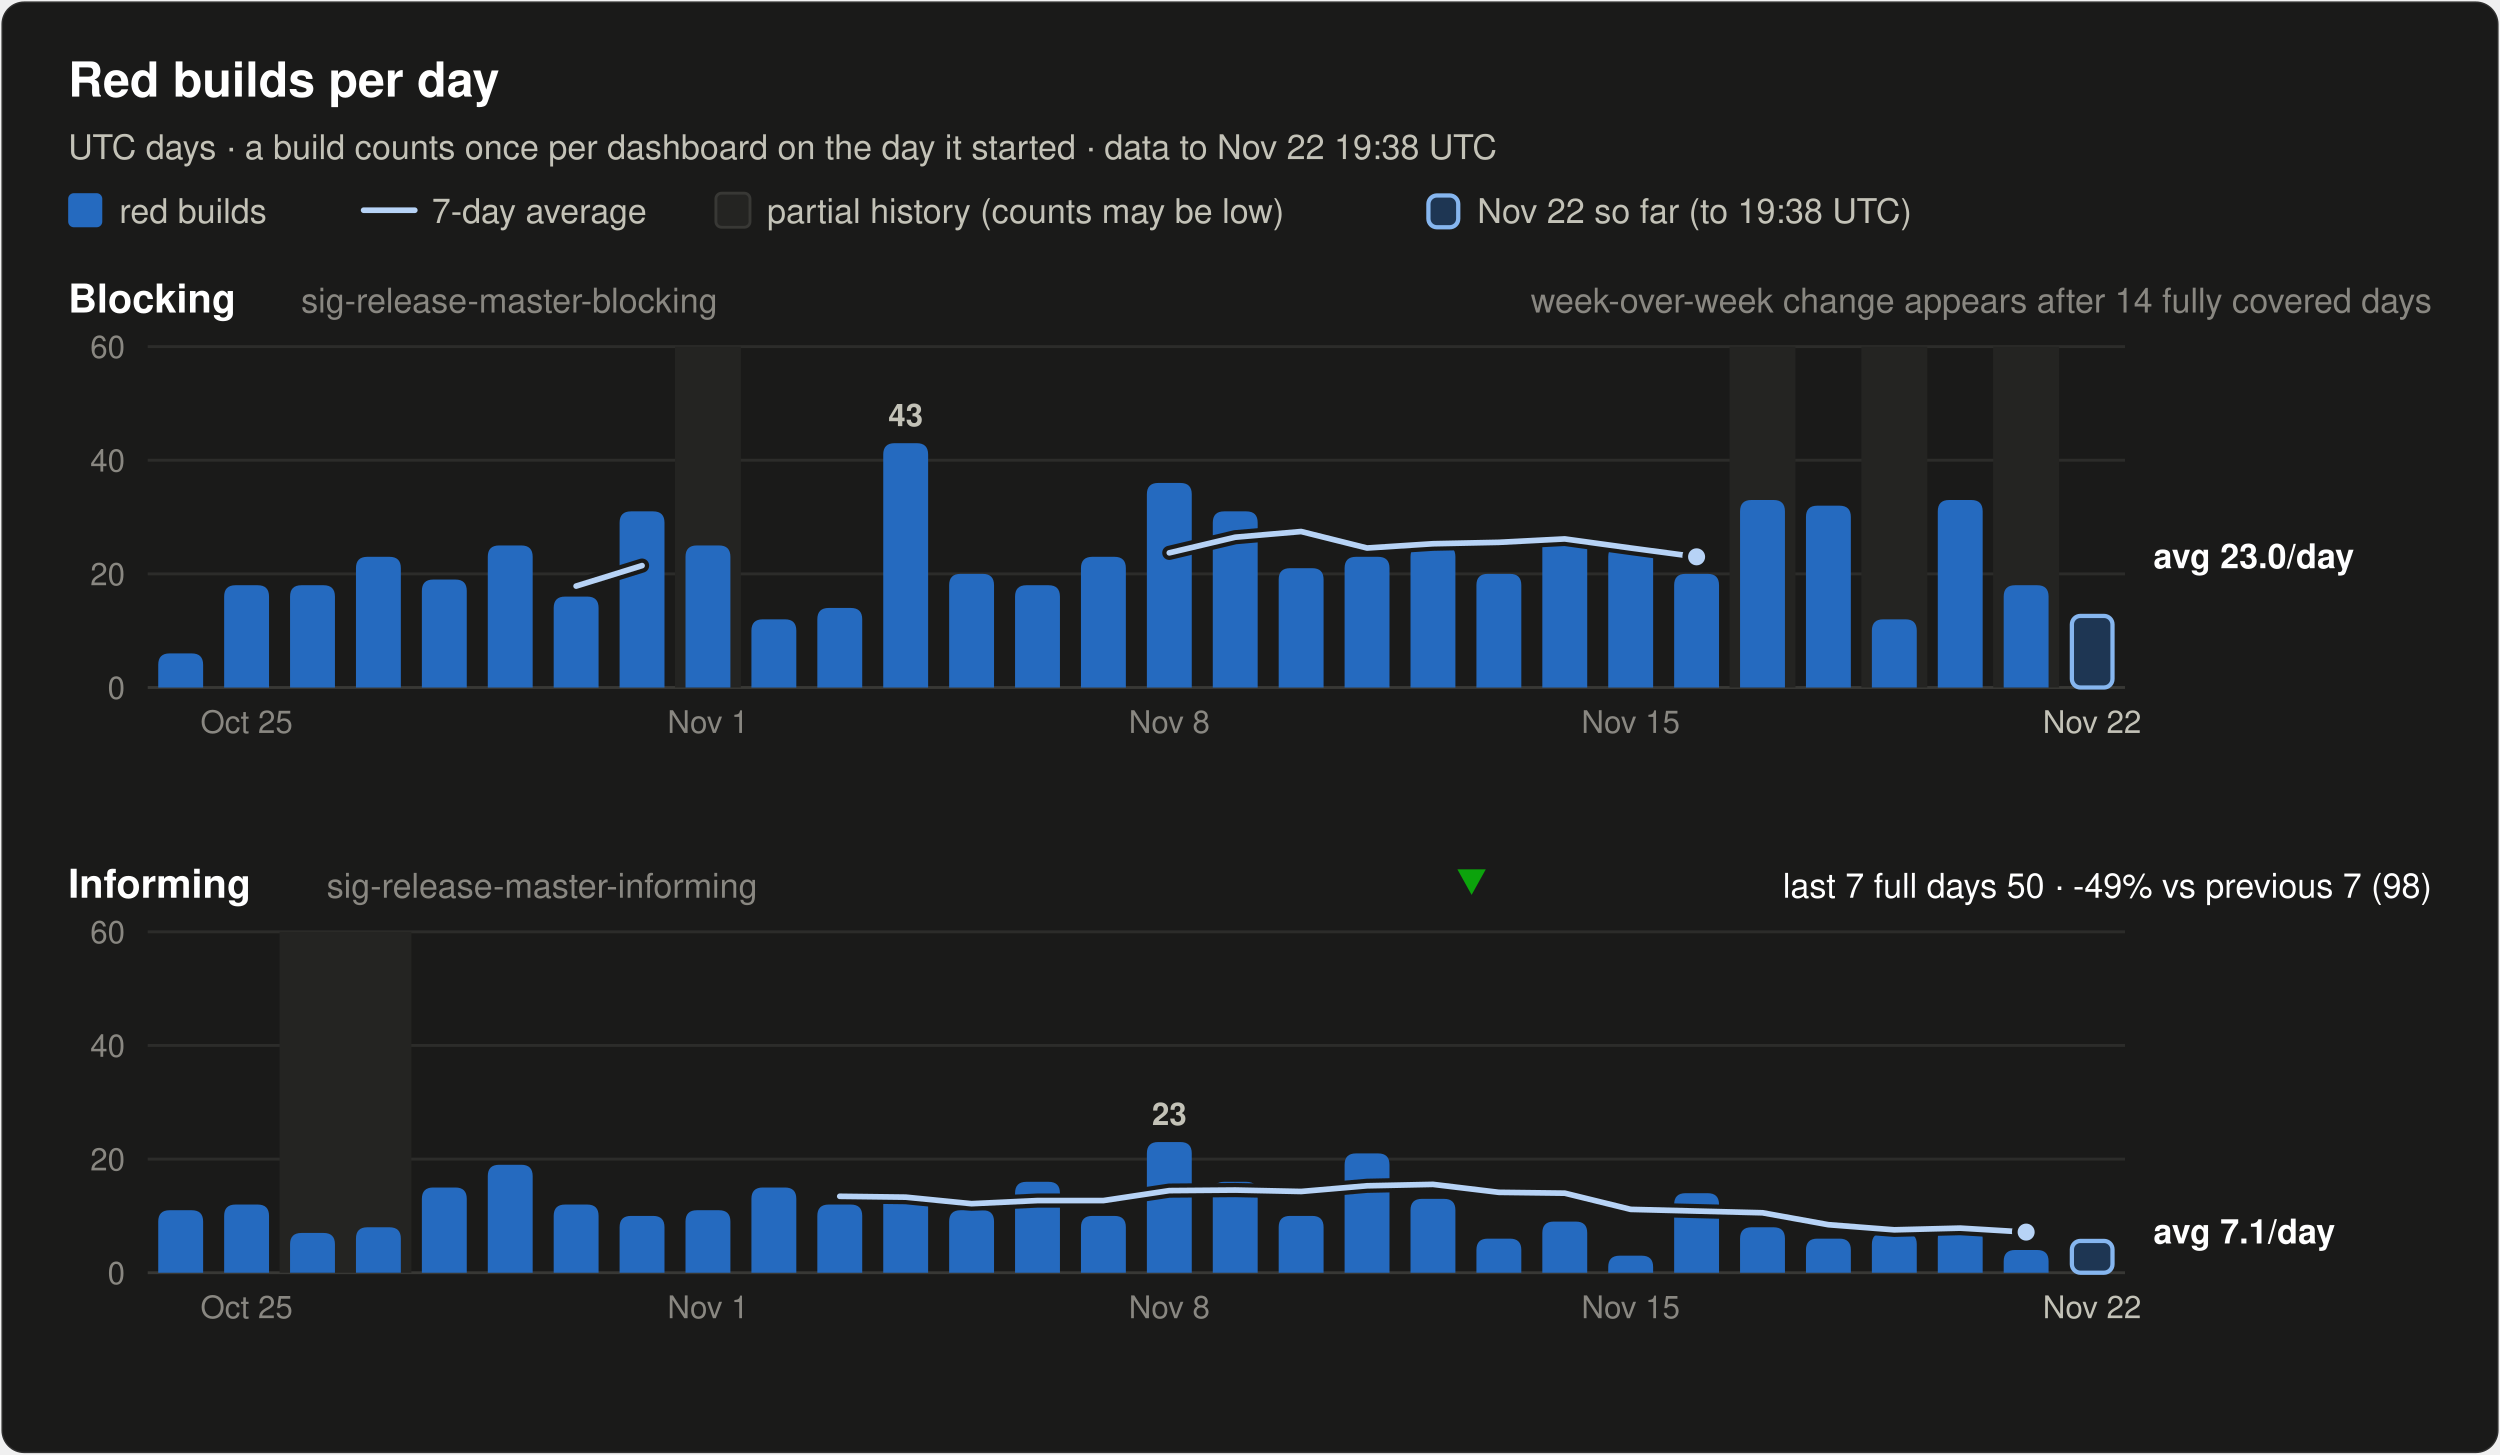
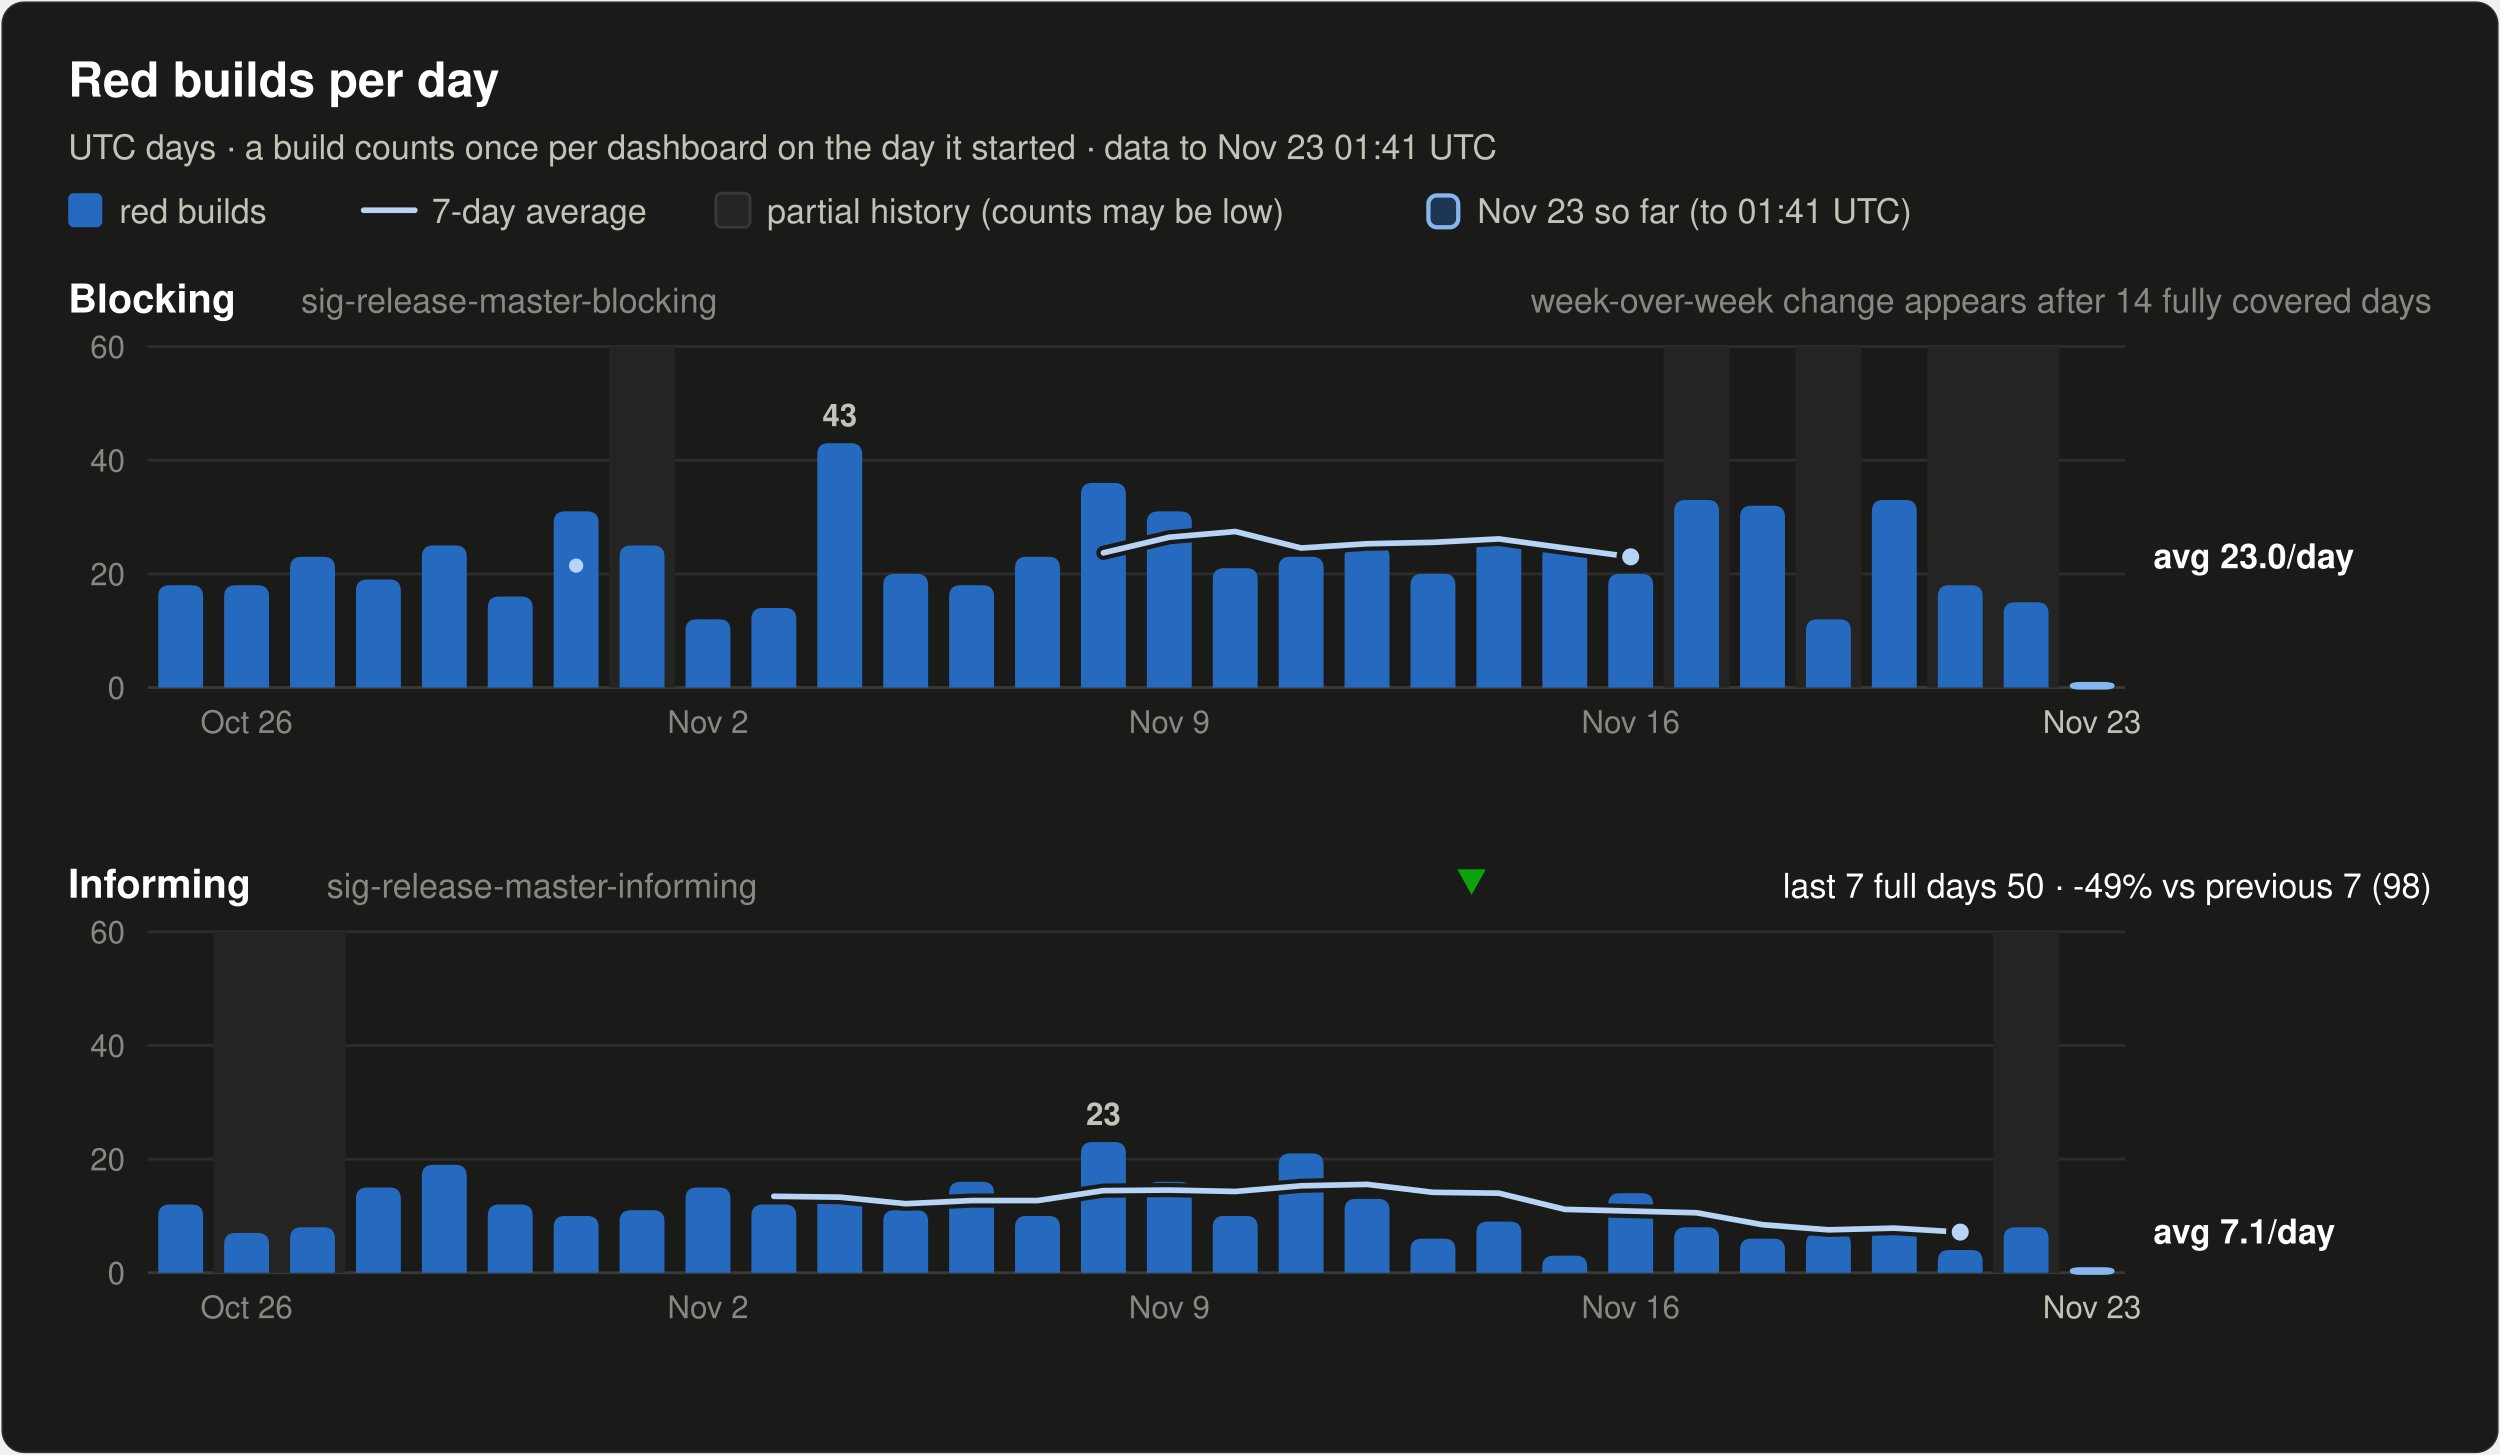
<svg xmlns="http://www.w3.org/2000/svg" width="880" height="512" viewBox="0 0 880 512" font-family="system-ui, -apple-system, 'Segoe UI', Helvetica, Arial, sans-serif" role="img">
  <rect x="0.5" y="0.5" width="879" height="511" rx="8" fill="#1a1a19" stroke="rgba(255,255,255,0.10)" />
  <text x="24.0" y="34.0" font-size="17" font-weight="600" fill="#ffffff" text-anchor="start">Red builds per day</text>
-   <text x="24.0" y="56.0" font-size="12" font-weight="400" fill="#c3c2b7" text-anchor="start">UTC days · a build counts once per dashboard on the day it started · data to Nov 22 19:38 UTC</text>
+   <text x="24.0" y="56.0" font-size="12" font-weight="400" fill="#c3c2b7" text-anchor="start">UTC days · a build counts once per dashboard on the day it started · data to Nov 23 01:41 UTC</text>
  <rect x="24" y="68" width="12" height="12" rx="2" fill="#256abf" />
  <text x="42.0" y="78.5" font-size="12" font-weight="400" fill="#c3c2b7" text-anchor="start">red builds</text>
  <line x1="128" y1="74" x2="146" y2="74" stroke="#b7d3f6" stroke-width="2" stroke-linecap="round" />
  <text x="152.0" y="78.5" font-size="12" font-weight="400" fill="#c3c2b7" text-anchor="start">7-day average</text>
  <rect x="252" y="68" width="12" height="12" rx="2" fill="#242422" stroke="#383835" />
  <text x="270.0" y="78.5" font-size="12" font-weight="400" fill="#c3c2b7" text-anchor="start">partial history (counts may be low)</text>
  <rect x="502.8" y="68.8" width="10.5" height="11.2" rx="3" fill="#256abf" fill-opacity="0.35" stroke="#86b6ef" stroke-width="1.5" />
-   <text x="520.0" y="78.5" font-size="12" font-weight="400" fill="#c3c2b7" text-anchor="start">Nov 22 so far (to 19:38 UTC)</text>
+   <text x="520.0" y="78.5" font-size="12" font-weight="400" fill="#c3c2b7" text-anchor="start">Nov 23 so far (to 01:41 UTC)</text>
  <text x="24.0" y="110.0" font-size="14" font-weight="600" fill="#ffffff" text-anchor="start">Blocking</text>
  <text x="106.0" y="110.0" font-size="12" font-weight="400" fill="#898781" text-anchor="start">sig-release-master-blocking</text>
  <text x="856.0" y="110.0" font-size="12" font-weight="400" fill="#898781" text-anchor="end">week-over-week change appears after 14 fully covered days</text>
  <line x1="52" y1="242.0" x2="748" y2="242.0" stroke="#383835" stroke-width="1" />
  <text x="44.0" y="246.0" font-size="11" font-weight="400" fill="#898781" text-anchor="end" font-variant-numeric="tabular-nums">0</text>
  <line x1="52" y1="202.0" x2="748" y2="202.0" stroke="#2c2c2a" stroke-width="1" />
  <text x="44.0" y="206.0" font-size="11" font-weight="400" fill="#898781" text-anchor="end" font-variant-numeric="tabular-nums">20</text>
  <line x1="52" y1="162.0" x2="748" y2="162.0" stroke="#2c2c2a" stroke-width="1" />
  <text x="44.0" y="166.0" font-size="11" font-weight="400" fill="#898781" text-anchor="end" font-variant-numeric="tabular-nums">40</text>
  <line x1="52" y1="122.0" x2="748" y2="122.0" stroke="#2c2c2a" stroke-width="1" />
  <text x="44.0" y="126.0" font-size="11" font-weight="400" fill="#898781" text-anchor="end" font-variant-numeric="tabular-nums">60</text>
-   <rect x="237.6" y="122.0" width="23.2" height="120.0" fill="#242422" />
-   <rect x="608.8" y="122.0" width="23.2" height="120.0" fill="#242422" />
-   <rect x="655.2" y="122.0" width="23.2" height="120.0" fill="#242422" />
-   <rect x="701.6" y="122.0" width="23.2" height="120.0" fill="#242422" />
-   <path d="M55.7,242.0 V234.0 Q55.7,230.0 59.7,230.0 H67.5 Q71.5,230.0 71.5,234.0 V242.0 Z" fill="#256abf" />
+   <rect x="214.4" y="122.0" width="23.2" height="120.0" fill="#242422" />
+   <rect x="585.6" y="122.0" width="23.2" height="120.0" fill="#242422" />
+   <rect x="632.0" y="122.0" width="23.2" height="120.0" fill="#242422" />
+   <rect x="678.4" y="122.0" width="46.4" height="120.0" fill="#242422" />
+   <path d="M55.7,242.0 V210.0 Q55.7,206.0 59.7,206.0 H67.5 Q71.5,206.0 71.5,210.0 V242.0 Z" fill="#256abf" />
  <path d="M78.9,242.0 V210.0 Q78.9,206.0 82.9,206.0 H90.7 Q94.7,206.0 94.7,210.0 V242.0 Z" fill="#256abf" />
-   <path d="M102.1,242.0 V210.0 Q102.1,206.0 106.1,206.0 H113.9 Q117.9,206.0 117.9,210.0 V242.0 Z" fill="#256abf" />
-   <path d="M125.3,242.0 V200.0 Q125.3,196.0 129.3,196.0 H137.1 Q141.1,196.0 141.1,200.0 V242.0 Z" fill="#256abf" />
-   <path d="M148.5,242.0 V208.0 Q148.5,204.0 152.5,204.0 H160.3 Q164.3,204.0 164.3,208.0 V242.0 Z" fill="#256abf" />
-   <path d="M171.7,242.0 V196.0 Q171.7,192.0 175.7,192.0 H183.5 Q187.5,192.0 187.5,196.0 V242.0 Z" fill="#256abf" />
-   <path d="M194.9,242.0 V214.0 Q194.9,210.0 198.9,210.0 H206.7 Q210.7,210.0 210.7,214.0 V242.0 Z" fill="#256abf" />
-   <path d="M218.1,242.0 V184.0 Q218.1,180.0 222.1,180.0 H229.9 Q233.9,180.0 233.9,184.0 V242.0 Z" fill="#256abf" />
-   <path d="M241.3,242.0 V196.0 Q241.3,192.0 245.3,192.0 H253.1 Q257.1,192.0 257.1,196.0 V242.0 Z" fill="#256abf" />
-   <path d="M264.5,242.0 V222.0 Q264.5,218.0 268.5,218.0 H276.3 Q280.3,218.0 280.3,222.0 V242.0 Z" fill="#256abf" />
-   <path d="M287.7,242.0 V218.0 Q287.7,214.0 291.7,214.0 H299.5 Q303.5,214.0 303.5,218.0 V242.0 Z" fill="#256abf" />
-   <path d="M310.9,242.0 V160.0 Q310.9,156.0 314.9,156.0 H322.7 Q326.7,156.0 326.7,160.0 V242.0 Z" fill="#256abf" />
-   <text x="318.8" y="150.0" font-size="11" font-weight="600" fill="#c3c2b7" text-anchor="middle">43</text>
-   <path d="M334.1,242.0 V206.0 Q334.1,202.0 338.1,202.0 H345.9 Q349.9,202.0 349.9,206.0 V242.0 Z" fill="#256abf" />
-   <path d="M357.3,242.0 V210.0 Q357.3,206.0 361.3,206.0 H369.1 Q373.1,206.0 373.1,210.0 V242.0 Z" fill="#256abf" />
-   <path d="M380.5,242.0 V200.0 Q380.5,196.0 384.5,196.0 H392.3 Q396.3,196.0 396.3,200.0 V242.0 Z" fill="#256abf" />
-   <path d="M403.7,242.0 V174.0 Q403.7,170.0 407.7,170.0 H415.5 Q419.5,170.0 419.5,174.0 V242.0 Z" fill="#256abf" />
-   <path d="M426.9,242.0 V184.0 Q426.9,180.0 430.9,180.0 H438.7 Q442.7,180.0 442.7,184.0 V242.0 Z" fill="#256abf" />
-   <path d="M450.1,242.0 V204.0 Q450.1,200.0 454.1,200.0 H461.9 Q465.9,200.0 465.9,204.0 V242.0 Z" fill="#256abf" />
-   <path d="M473.3,242.0 V200.0 Q473.3,196.0 477.3,196.0 H485.1 Q489.1,196.0 489.1,200.0 V242.0 Z" fill="#256abf" />
-   <path d="M496.5,242.0 V196.0 Q496.5,192.0 500.5,192.0 H508.3 Q512.3,192.0 512.3,196.0 V242.0 Z" fill="#256abf" />
-   <path d="M519.7,242.0 V206.0 Q519.7,202.0 523.7,202.0 H531.5 Q535.5,202.0 535.5,206.0 V242.0 Z" fill="#256abf" />
-   <path d="M542.9,242.0 V192.0 Q542.9,188.0 546.9,188.0 H554.7 Q558.7,188.0 558.7,192.0 V242.0 Z" fill="#256abf" />
-   <path d="M566.1,242.0 V196.0 Q566.1,192.0 570.1,192.0 H577.9 Q581.9,192.0 581.9,196.0 V242.0 Z" fill="#256abf" />
-   <path d="M589.3,242.0 V206.0 Q589.3,202.0 593.3,202.0 H601.1 Q605.1,202.0 605.1,206.0 V242.0 Z" fill="#256abf" />
-   <path d="M612.5,242.0 V180.0 Q612.5,176.0 616.5,176.0 H624.3 Q628.3,176.0 628.3,180.0 V242.0 Z" fill="#256abf" />
-   <path d="M635.7,242.0 V182.0 Q635.7,178.0 639.7,178.0 H647.5 Q651.5,178.0 651.5,182.0 V242.0 Z" fill="#256abf" />
-   <path d="M658.9,242.0 V222.0 Q658.9,218.0 662.9,218.0 H670.7 Q674.7,218.0 674.7,222.0 V242.0 Z" fill="#256abf" />
-   <path d="M682.1,242.0 V180.0 Q682.1,176.0 686.1,176.0 H693.9 Q697.9,176.0 697.9,180.0 V242.0 Z" fill="#256abf" />
-   <path d="M705.3,242.0 V210.0 Q705.3,206.0 709.3,206.0 H717.1 Q721.1,206.0 721.1,210.0 V242.0 Z" fill="#256abf" />
-   <rect x="729.3" y="216.8" width="14.3" height="25.2" rx="3" fill="#256abf" fill-opacity="0.35" stroke="#86b6ef" stroke-width="1.5" />
-   <polyline points="202.8,206.3 226.0,199.1" fill="none" stroke="#1a1a19" stroke-width="5" stroke-linejoin="round" stroke-linecap="round" />
-   <polyline points="202.8,206.3 226.0,199.1" fill="none" stroke="#b7d3f6" stroke-width="2" stroke-linejoin="round" stroke-linecap="round" />
-   <polyline points="411.6,194.6 434.8,189.1 458.0,187.1 481.2,192.9 504.4,191.4 527.6,190.9 550.8,189.7 574.0,192.9 597.2,196.0" fill="none" stroke="#1a1a19" stroke-width="5" stroke-linejoin="round" stroke-linecap="round" />
-   <polyline points="411.6,194.6 434.8,189.1 458.0,187.1 481.2,192.9 504.4,191.4 527.6,190.9 550.8,189.7 574.0,192.9 597.2,196.0" fill="none" stroke="#b7d3f6" stroke-width="2" stroke-linejoin="round" stroke-linecap="round" />
-   <circle cx="597.2" cy="196.0" r="4" fill="#b7d3f6" stroke="#1a1a19" stroke-width="2" />
+   <path d="M102.1,242.0 V200.0 Q102.1,196.0 106.1,196.0 H113.9 Q117.9,196.0 117.9,200.0 V242.0 Z" fill="#256abf" />
+   <path d="M125.3,242.0 V208.0 Q125.3,204.0 129.3,204.0 H137.1 Q141.1,204.0 141.1,208.0 V242.0 Z" fill="#256abf" />
+   <path d="M148.5,242.0 V196.0 Q148.5,192.0 152.5,192.0 H160.3 Q164.3,192.0 164.3,196.0 V242.0 Z" fill="#256abf" />
+   <path d="M171.7,242.0 V214.0 Q171.7,210.0 175.7,210.0 H183.5 Q187.5,210.0 187.5,214.0 V242.0 Z" fill="#256abf" />
+   <path d="M194.9,242.0 V184.0 Q194.9,180.0 198.9,180.0 H206.7 Q210.7,180.0 210.7,184.0 V242.0 Z" fill="#256abf" />
+   <path d="M218.1,242.0 V196.0 Q218.1,192.0 222.1,192.0 H229.9 Q233.9,192.0 233.9,196.0 V242.0 Z" fill="#256abf" />
+   <path d="M241.3,242.0 V222.0 Q241.3,218.0 245.3,218.0 H253.1 Q257.1,218.0 257.1,222.0 V242.0 Z" fill="#256abf" />
+   <path d="M264.5,242.0 V218.0 Q264.5,214.0 268.5,214.0 H276.3 Q280.3,214.0 280.3,218.0 V242.0 Z" fill="#256abf" />
+   <path d="M287.7,242.0 V160.0 Q287.7,156.0 291.7,156.0 H299.5 Q303.5,156.0 303.5,160.0 V242.0 Z" fill="#256abf" />
+   <text x="295.6" y="150.0" font-size="11" font-weight="600" fill="#c3c2b7" text-anchor="middle">43</text>
+   <path d="M310.9,242.0 V206.0 Q310.9,202.0 314.9,202.0 H322.7 Q326.7,202.0 326.7,206.0 V242.0 Z" fill="#256abf" />
+   <path d="M334.1,242.0 V210.0 Q334.1,206.0 338.1,206.0 H345.9 Q349.9,206.0 349.9,210.0 V242.0 Z" fill="#256abf" />
+   <path d="M357.3,242.0 V200.0 Q357.3,196.0 361.3,196.0 H369.1 Q373.1,196.0 373.1,200.0 V242.0 Z" fill="#256abf" />
+   <path d="M380.5,242.0 V174.0 Q380.5,170.0 384.5,170.0 H392.3 Q396.3,170.0 396.3,174.0 V242.0 Z" fill="#256abf" />
+   <path d="M403.7,242.0 V184.0 Q403.7,180.0 407.7,180.0 H415.5 Q419.5,180.0 419.5,184.0 V242.0 Z" fill="#256abf" />
+   <path d="M426.9,242.0 V204.0 Q426.9,200.0 430.9,200.0 H438.7 Q442.7,200.0 442.7,204.0 V242.0 Z" fill="#256abf" />
+   <path d="M450.1,242.0 V200.0 Q450.1,196.0 454.1,196.0 H461.9 Q465.9,196.0 465.9,200.0 V242.0 Z" fill="#256abf" />
+   <path d="M473.3,242.0 V196.0 Q473.3,192.0 477.3,192.0 H485.1 Q489.1,192.0 489.1,196.0 V242.0 Z" fill="#256abf" />
+   <path d="M496.5,242.0 V206.0 Q496.5,202.0 500.5,202.0 H508.3 Q512.3,202.0 512.3,206.0 V242.0 Z" fill="#256abf" />
+   <path d="M519.7,242.0 V192.0 Q519.7,188.0 523.7,188.0 H531.5 Q535.5,188.0 535.5,192.0 V242.0 Z" fill="#256abf" />
+   <path d="M542.9,242.0 V196.0 Q542.9,192.0 546.9,192.0 H554.7 Q558.7,192.0 558.7,196.0 V242.0 Z" fill="#256abf" />
+   <path d="M566.1,242.0 V206.0 Q566.1,202.0 570.1,202.0 H577.9 Q581.9,202.0 581.9,206.0 V242.0 Z" fill="#256abf" />
+   <path d="M589.3,242.0 V180.0 Q589.3,176.0 593.3,176.0 H601.1 Q605.1,176.0 605.1,180.0 V242.0 Z" fill="#256abf" />
+   <path d="M612.5,242.0 V182.0 Q612.5,178.0 616.5,178.0 H624.3 Q628.3,178.0 628.3,182.0 V242.0 Z" fill="#256abf" />
+   <path d="M635.7,242.0 V222.0 Q635.7,218.0 639.7,218.0 H647.5 Q651.5,218.0 651.5,222.0 V242.0 Z" fill="#256abf" />
+   <path d="M658.9,242.0 V180.0 Q658.9,176.0 662.9,176.0 H670.7 Q674.7,176.0 674.7,180.0 V242.0 Z" fill="#256abf" />
+   <path d="M682.1,242.0 V210.0 Q682.1,206.0 686.1,206.0 H693.9 Q697.9,206.0 697.9,210.0 V242.0 Z" fill="#256abf" />
+   <path d="M705.3,242.0 V216.0 Q705.3,212.0 709.3,212.0 H717.1 Q721.1,212.0 721.1,216.0 V242.0 Z" fill="#256abf" />
+   <rect x="729.3" y="240.8" width="14.3" height="1.2" rx="3" fill="#256abf" fill-opacity="0.35" stroke="#86b6ef" stroke-width="1.5" />
+   <circle cx="202.8" cy="199.1" r="2.5" fill="#b7d3f6" />
+   <polyline points="388.4,194.6 411.6,189.1 434.8,187.1 458.0,192.9 481.2,191.4 504.4,190.9 527.6,189.7 550.8,192.9 574.0,196.0" fill="none" stroke="#1a1a19" stroke-width="5" stroke-linejoin="round" stroke-linecap="round" />
+   <polyline points="388.4,194.6 411.6,189.1 434.8,187.1 458.0,192.9 481.2,191.4 504.4,190.9 527.6,189.7 550.8,192.9 574.0,196.0" fill="none" stroke="#b7d3f6" stroke-width="2" stroke-linejoin="round" stroke-linecap="round" />
+   <circle cx="574.0" cy="196.0" r="4" fill="#b7d3f6" stroke="#1a1a19" stroke-width="2" />
  <text x="758.0" y="200.0" font-size="12" font-weight="600" fill="#ffffff" text-anchor="start">avg 23.0/day</text>
-   <text x="86.8" y="258.0" font-size="11" font-weight="400" fill="#898781" text-anchor="middle">Oct 25</text>
-   <text x="249.2" y="258.0" font-size="11" font-weight="400" fill="#898781" text-anchor="middle">Nov 1</text>
-   <text x="411.6" y="258.0" font-size="11" font-weight="400" fill="#898781" text-anchor="middle">Nov 8</text>
-   <text x="574.0" y="258.0" font-size="11" font-weight="400" fill="#898781" text-anchor="middle">Nov 15</text>
-   <text x="736.4" y="258.0" font-size="11" font-weight="400" fill="#c3c2b7" text-anchor="middle">Nov 22</text>
+   <text x="86.8" y="258.0" font-size="11" font-weight="400" fill="#898781" text-anchor="middle">Oct 26</text>
+   <text x="249.2" y="258.0" font-size="11" font-weight="400" fill="#898781" text-anchor="middle">Nov 2</text>
+   <text x="411.6" y="258.0" font-size="11" font-weight="400" fill="#898781" text-anchor="middle">Nov 9</text>
+   <text x="574.0" y="258.0" font-size="11" font-weight="400" fill="#898781" text-anchor="middle">Nov 16</text>
+   <text x="736.4" y="258.0" font-size="11" font-weight="400" fill="#c3c2b7" text-anchor="middle">Nov 23</text>
  <text x="24.0" y="316.0" font-size="14" font-weight="600" fill="#ffffff" text-anchor="start">Informing</text>
  <text x="115.0" y="316.0" font-size="12" font-weight="400" fill="#898781" text-anchor="start">sig-release-master-informing</text>
  <text x="856.0" y="316.0" font-size="12" font-weight="400" fill="#ffffff" text-anchor="end">last 7 full days 50 · -49% vs previous 7 (98)</text>
  <polygon points="518.0,315 523.0,306 513.0,306" fill="#0ca30c" />
  <line x1="52" y1="448.0" x2="748" y2="448.0" stroke="#383835" stroke-width="1" />
  <text x="44.0" y="452.0" font-size="11" font-weight="400" fill="#898781" text-anchor="end" font-variant-numeric="tabular-nums">0</text>
  <line x1="52" y1="408.0" x2="748" y2="408.0" stroke="#2c2c2a" stroke-width="1" />
  <text x="44.0" y="412.0" font-size="11" font-weight="400" fill="#898781" text-anchor="end" font-variant-numeric="tabular-nums">20</text>
  <line x1="52" y1="368.0" x2="748" y2="368.0" stroke="#2c2c2a" stroke-width="1" />
  <text x="44.0" y="372.0" font-size="11" font-weight="400" fill="#898781" text-anchor="end" font-variant-numeric="tabular-nums">40</text>
  <line x1="52" y1="328.0" x2="748" y2="328.0" stroke="#2c2c2a" stroke-width="1" />
  <text x="44.0" y="332.0" font-size="11" font-weight="400" fill="#898781" text-anchor="end" font-variant-numeric="tabular-nums">60</text>
-   <rect x="98.4" y="328.0" width="46.4" height="120.0" fill="#242422" />
-   <path d="M55.7,448.0 V430.0 Q55.7,426.0 59.7,426.0 H67.5 Q71.5,426.0 71.5,430.0 V448.0 Z" fill="#256abf" />
-   <path d="M78.9,448.0 V428.0 Q78.9,424.0 82.9,424.0 H90.7 Q94.7,424.0 94.7,428.0 V448.0 Z" fill="#256abf" />
-   <path d="M102.1,448.0 V438.0 Q102.1,434.0 106.1,434.0 H113.9 Q117.9,434.0 117.9,438.0 V448.0 Z" fill="#256abf" />
-   <path d="M125.3,448.0 V436.0 Q125.3,432.0 129.3,432.0 H137.1 Q141.1,432.0 141.1,436.0 V448.0 Z" fill="#256abf" />
-   <path d="M148.5,448.0 V422.0 Q148.5,418.0 152.5,418.0 H160.3 Q164.3,418.0 164.3,422.0 V448.0 Z" fill="#256abf" />
-   <path d="M171.7,448.0 V414.0 Q171.7,410.0 175.7,410.0 H183.5 Q187.5,410.0 187.5,414.0 V448.0 Z" fill="#256abf" />
-   <path d="M194.9,448.0 V428.0 Q194.9,424.0 198.9,424.0 H206.7 Q210.7,424.0 210.7,428.0 V448.0 Z" fill="#256abf" />
-   <path d="M218.1,448.0 V432.0 Q218.1,428.0 222.1,428.0 H229.9 Q233.9,428.0 233.9,432.0 V448.0 Z" fill="#256abf" />
-   <path d="M241.3,448.0 V430.0 Q241.3,426.0 245.3,426.0 H253.1 Q257.1,426.0 257.1,430.0 V448.0 Z" fill="#256abf" />
-   <path d="M264.5,448.0 V422.0 Q264.5,418.0 268.5,418.0 H276.3 Q280.3,418.0 280.3,422.0 V448.0 Z" fill="#256abf" />
-   <path d="M287.7,448.0 V428.0 Q287.7,424.0 291.7,424.0 H299.5 Q303.5,424.0 303.5,428.0 V448.0 Z" fill="#256abf" />
-   <path d="M310.9,448.0 V424.0 Q310.9,420.0 314.9,420.0 H322.7 Q326.7,420.0 326.7,424.0 V448.0 Z" fill="#256abf" />
-   <path d="M334.1,448.0 V430.0 Q334.1,426.0 338.1,426.0 H345.9 Q349.9,426.0 349.9,430.0 V448.0 Z" fill="#256abf" />
-   <path d="M357.3,448.0 V420.0 Q357.3,416.0 361.3,416.0 H369.1 Q373.1,416.0 373.1,420.0 V448.0 Z" fill="#256abf" />
-   <path d="M380.5,448.0 V432.0 Q380.5,428.0 384.5,428.0 H392.3 Q396.3,428.0 396.3,432.0 V448.0 Z" fill="#256abf" />
-   <path d="M403.7,448.0 V406.0 Q403.7,402.0 407.7,402.0 H415.5 Q419.5,402.0 419.5,406.0 V448.0 Z" fill="#256abf" />
-   <text x="411.6" y="396.0" font-size="11" font-weight="600" fill="#c3c2b7" text-anchor="middle">23</text>
-   <path d="M426.9,448.0 V420.0 Q426.9,416.0 430.9,416.0 H438.7 Q442.7,416.0 442.7,420.0 V448.0 Z" fill="#256abf" />
-   <path d="M450.1,448.0 V432.0 Q450.1,428.0 454.1,428.0 H461.9 Q465.9,428.0 465.9,432.0 V448.0 Z" fill="#256abf" />
-   <path d="M473.3,448.0 V410.0 Q473.3,406.0 477.3,406.0 H485.1 Q489.1,406.0 489.1,410.0 V448.0 Z" fill="#256abf" />
-   <path d="M496.5,448.0 V426.0 Q496.5,422.0 500.5,422.0 H508.3 Q512.3,422.0 512.3,426.0 V448.0 Z" fill="#256abf" />
-   <path d="M519.7,448.0 V440.0 Q519.7,436.0 523.7,436.0 H531.5 Q535.5,436.0 535.5,440.0 V448.0 Z" fill="#256abf" />
-   <path d="M542.9,448.0 V434.0 Q542.9,430.0 546.9,430.0 H554.7 Q558.7,430.0 558.7,434.0 V448.0 Z" fill="#256abf" />
-   <path d="M566.1,448.0 V446.0 Q566.1,442.0 570.1,442.0 H577.9 Q581.9,442.0 581.9,446.0 V448.0 Z" fill="#256abf" />
-   <path d="M589.3,448.0 V424.0 Q589.3,420.0 593.3,420.0 H601.1 Q605.1,420.0 605.1,424.0 V448.0 Z" fill="#256abf" />
-   <path d="M612.5,448.0 V436.0 Q612.5,432.0 616.5,432.0 H624.3 Q628.3,432.0 628.3,436.0 V448.0 Z" fill="#256abf" />
-   <path d="M635.7,448.0 V440.0 Q635.7,436.0 639.7,436.0 H647.5 Q651.5,436.0 651.5,440.0 V448.0 Z" fill="#256abf" />
-   <path d="M658.9,448.0 V438.0 Q658.9,434.0 662.9,434.0 H670.7 Q674.7,434.0 674.7,438.0 V448.0 Z" fill="#256abf" />
-   <path d="M682.1,448.0 V436.0 Q682.1,432.0 686.1,432.0 H693.9 Q697.9,432.0 697.9,436.0 V448.0 Z" fill="#256abf" />
-   <path d="M705.3,448.0 V444.0 Q705.3,440.0 709.3,440.0 H717.1 Q721.1,440.0 721.1,444.0 V448.0 Z" fill="#256abf" />
-   <rect x="729.3" y="436.8" width="14.3" height="11.2" rx="3" fill="#256abf" fill-opacity="0.35" stroke="#86b6ef" stroke-width="1.5" />
-   <polyline points="295.6,421.1 318.8,421.4 342.0,423.7 365.2,422.6 388.4,422.6 411.6,419.1 434.8,418.9 458.0,419.4 481.2,417.4 504.4,416.9 527.6,419.7 550.8,420.0 574.0,425.7 597.2,426.3 620.4,426.9 643.6,431.1 666.8,432.9 690.0,432.3 713.2,433.7" fill="none" stroke="#1a1a19" stroke-width="5" stroke-linejoin="round" stroke-linecap="round" />
-   <polyline points="295.6,421.1 318.8,421.4 342.0,423.7 365.2,422.6 388.4,422.6 411.6,419.1 434.8,418.9 458.0,419.4 481.2,417.4 504.4,416.9 527.6,419.7 550.8,420.0 574.0,425.7 597.2,426.3 620.4,426.9 643.6,431.1 666.8,432.9 690.0,432.3 713.2,433.7" fill="none" stroke="#b7d3f6" stroke-width="2" stroke-linejoin="round" stroke-linecap="round" />
-   <circle cx="713.2" cy="433.7" r="4" fill="#b7d3f6" stroke="#1a1a19" stroke-width="2" />
+   <rect x="75.2" y="328.0" width="46.4" height="120.0" fill="#242422" />
+   <rect x="701.6" y="328.0" width="23.2" height="120.0" fill="#242422" />
+   <path d="M55.7,448.0 V428.0 Q55.7,424.0 59.7,424.0 H67.5 Q71.5,424.0 71.5,428.0 V448.0 Z" fill="#256abf" />
+   <path d="M78.9,448.0 V438.0 Q78.9,434.0 82.9,434.0 H90.7 Q94.7,434.0 94.7,438.0 V448.0 Z" fill="#256abf" />
+   <path d="M102.1,448.0 V436.0 Q102.1,432.0 106.1,432.0 H113.9 Q117.9,432.0 117.9,436.0 V448.0 Z" fill="#256abf" />
+   <path d="M125.3,448.0 V422.0 Q125.3,418.0 129.3,418.0 H137.1 Q141.1,418.0 141.1,422.0 V448.0 Z" fill="#256abf" />
+   <path d="M148.5,448.0 V414.0 Q148.5,410.0 152.5,410.0 H160.3 Q164.3,410.0 164.3,414.0 V448.0 Z" fill="#256abf" />
+   <path d="M171.7,448.0 V428.0 Q171.7,424.0 175.7,424.0 H183.5 Q187.5,424.0 187.5,428.0 V448.0 Z" fill="#256abf" />
+   <path d="M194.9,448.0 V432.0 Q194.9,428.0 198.9,428.0 H206.7 Q210.7,428.0 210.7,432.0 V448.0 Z" fill="#256abf" />
+   <path d="M218.1,448.0 V430.0 Q218.1,426.0 222.1,426.0 H229.9 Q233.9,426.0 233.9,430.0 V448.0 Z" fill="#256abf" />
+   <path d="M241.3,448.0 V422.0 Q241.3,418.0 245.3,418.0 H253.1 Q257.1,418.0 257.1,422.0 V448.0 Z" fill="#256abf" />
+   <path d="M264.5,448.0 V428.0 Q264.5,424.0 268.5,424.0 H276.3 Q280.3,424.0 280.3,428.0 V448.0 Z" fill="#256abf" />
+   <path d="M287.7,448.0 V424.0 Q287.7,420.0 291.7,420.0 H299.5 Q303.5,420.0 303.5,424.0 V448.0 Z" fill="#256abf" />
+   <path d="M310.9,448.0 V430.0 Q310.9,426.0 314.9,426.0 H322.7 Q326.7,426.0 326.7,430.0 V448.0 Z" fill="#256abf" />
+   <path d="M334.1,448.0 V420.0 Q334.1,416.0 338.1,416.0 H345.9 Q349.9,416.0 349.9,420.0 V448.0 Z" fill="#256abf" />
+   <path d="M357.3,448.0 V432.0 Q357.3,428.0 361.3,428.0 H369.1 Q373.1,428.0 373.1,432.0 V448.0 Z" fill="#256abf" />
+   <path d="M380.5,448.0 V406.0 Q380.5,402.0 384.5,402.0 H392.3 Q396.3,402.0 396.3,406.0 V448.0 Z" fill="#256abf" />
+   <text x="388.4" y="396.0" font-size="11" font-weight="600" fill="#c3c2b7" text-anchor="middle">23</text>
+   <path d="M403.7,448.0 V420.0 Q403.7,416.0 407.7,416.0 H415.5 Q419.5,416.0 419.5,420.0 V448.0 Z" fill="#256abf" />
+   <path d="M426.9,448.0 V432.0 Q426.9,428.0 430.9,428.0 H438.7 Q442.7,428.0 442.7,432.0 V448.0 Z" fill="#256abf" />
+   <path d="M450.1,448.0 V410.0 Q450.1,406.0 454.1,406.0 H461.9 Q465.9,406.0 465.9,410.0 V448.0 Z" fill="#256abf" />
+   <path d="M473.3,448.0 V426.0 Q473.3,422.0 477.3,422.0 H485.1 Q489.1,422.0 489.1,426.0 V448.0 Z" fill="#256abf" />
+   <path d="M496.5,448.0 V440.0 Q496.5,436.0 500.5,436.0 H508.3 Q512.3,436.0 512.3,440.0 V448.0 Z" fill="#256abf" />
+   <path d="M519.7,448.0 V434.0 Q519.7,430.0 523.7,430.0 H531.5 Q535.5,430.0 535.5,434.0 V448.0 Z" fill="#256abf" />
+   <path d="M542.9,448.0 V446.0 Q542.9,442.0 546.9,442.0 H554.7 Q558.7,442.0 558.7,446.0 V448.0 Z" fill="#256abf" />
+   <path d="M566.1,448.0 V424.0 Q566.1,420.0 570.1,420.0 H577.9 Q581.9,420.0 581.9,424.0 V448.0 Z" fill="#256abf" />
+   <path d="M589.3,448.0 V436.0 Q589.3,432.0 593.3,432.0 H601.1 Q605.1,432.0 605.1,436.0 V448.0 Z" fill="#256abf" />
+   <path d="M612.5,448.0 V440.0 Q612.5,436.0 616.5,436.0 H624.3 Q628.3,436.0 628.3,440.0 V448.0 Z" fill="#256abf" />
+   <path d="M635.7,448.0 V438.0 Q635.7,434.0 639.7,434.0 H647.5 Q651.5,434.0 651.5,438.0 V448.0 Z" fill="#256abf" />
+   <path d="M658.9,448.0 V436.0 Q658.9,432.0 662.9,432.0 H670.7 Q674.7,432.0 674.7,436.0 V448.0 Z" fill="#256abf" />
+   <path d="M682.1,448.0 V444.0 Q682.1,440.0 686.1,440.0 H693.9 Q697.9,440.0 697.9,444.0 V448.0 Z" fill="#256abf" />
+   <path d="M705.3,448.0 V436.0 Q705.3,432.0 709.3,432.0 H717.1 Q721.1,432.0 721.1,436.0 V448.0 Z" fill="#256abf" />
+   <rect x="729.3" y="446.8" width="14.3" height="1.2" rx="3" fill="#256abf" fill-opacity="0.35" stroke="#86b6ef" stroke-width="1.5" />
+   <polyline points="272.4,421.1 295.6,421.4 318.8,423.7 342.0,422.6 365.2,422.6 388.4,419.1 411.6,418.9 434.8,419.4 458.0,417.4 481.2,416.9 504.4,419.7 527.6,420.0 550.8,425.7 574.0,426.3 597.2,426.9 620.4,431.1 643.6,432.9 666.8,432.3 690.0,433.7" fill="none" stroke="#1a1a19" stroke-width="5" stroke-linejoin="round" stroke-linecap="round" />
+   <polyline points="272.4,421.1 295.6,421.4 318.8,423.7 342.0,422.6 365.2,422.6 388.4,419.1 411.6,418.9 434.8,419.4 458.0,417.4 481.2,416.9 504.4,419.7 527.6,420.0 550.8,425.7 574.0,426.3 597.2,426.9 620.4,431.1 643.6,432.9 666.8,432.3 690.0,433.7" fill="none" stroke="#b7d3f6" stroke-width="2" stroke-linejoin="round" stroke-linecap="round" />
+   <circle cx="690.0" cy="433.7" r="4" fill="#b7d3f6" stroke="#1a1a19" stroke-width="2" />
  <text x="758.0" y="437.7" font-size="12" font-weight="600" fill="#ffffff" text-anchor="start">avg 7.1/day</text>
-   <text x="86.8" y="464.0" font-size="11" font-weight="400" fill="#898781" text-anchor="middle">Oct 25</text>
-   <text x="249.2" y="464.0" font-size="11" font-weight="400" fill="#898781" text-anchor="middle">Nov 1</text>
-   <text x="411.6" y="464.0" font-size="11" font-weight="400" fill="#898781" text-anchor="middle">Nov 8</text>
-   <text x="574.0" y="464.0" font-size="11" font-weight="400" fill="#898781" text-anchor="middle">Nov 15</text>
-   <text x="736.4" y="464.0" font-size="11" font-weight="400" fill="#c3c2b7" text-anchor="middle">Nov 22</text>
+   <text x="86.8" y="464.0" font-size="11" font-weight="400" fill="#898781" text-anchor="middle">Oct 26</text>
+   <text x="249.2" y="464.0" font-size="11" font-weight="400" fill="#898781" text-anchor="middle">Nov 2</text>
+   <text x="411.6" y="464.0" font-size="11" font-weight="400" fill="#898781" text-anchor="middle">Nov 9</text>
+   <text x="574.0" y="464.0" font-size="11" font-weight="400" fill="#898781" text-anchor="middle">Nov 16</text>
+   <text x="736.4" y="464.0" font-size="11" font-weight="400" fill="#c3c2b7" text-anchor="middle">Nov 23</text>
</svg>
